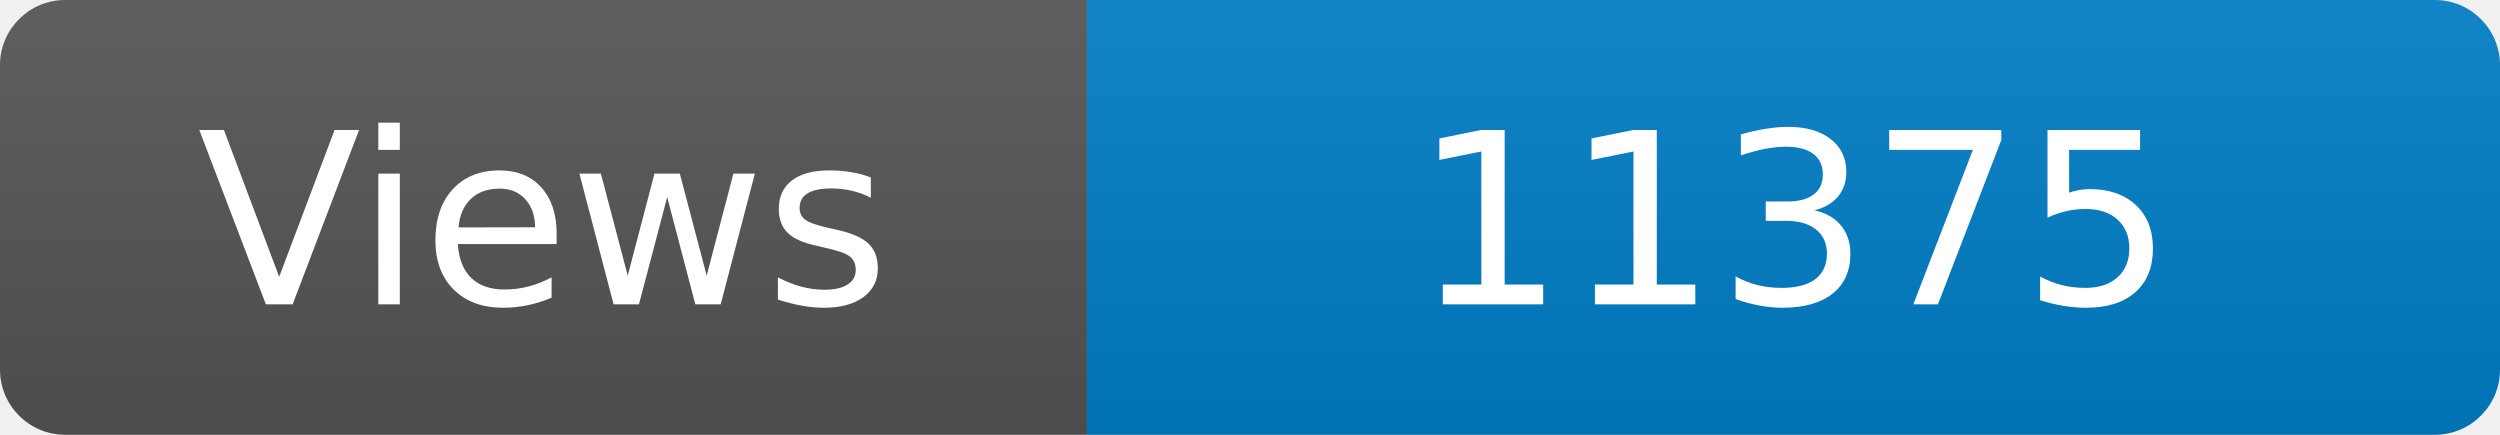
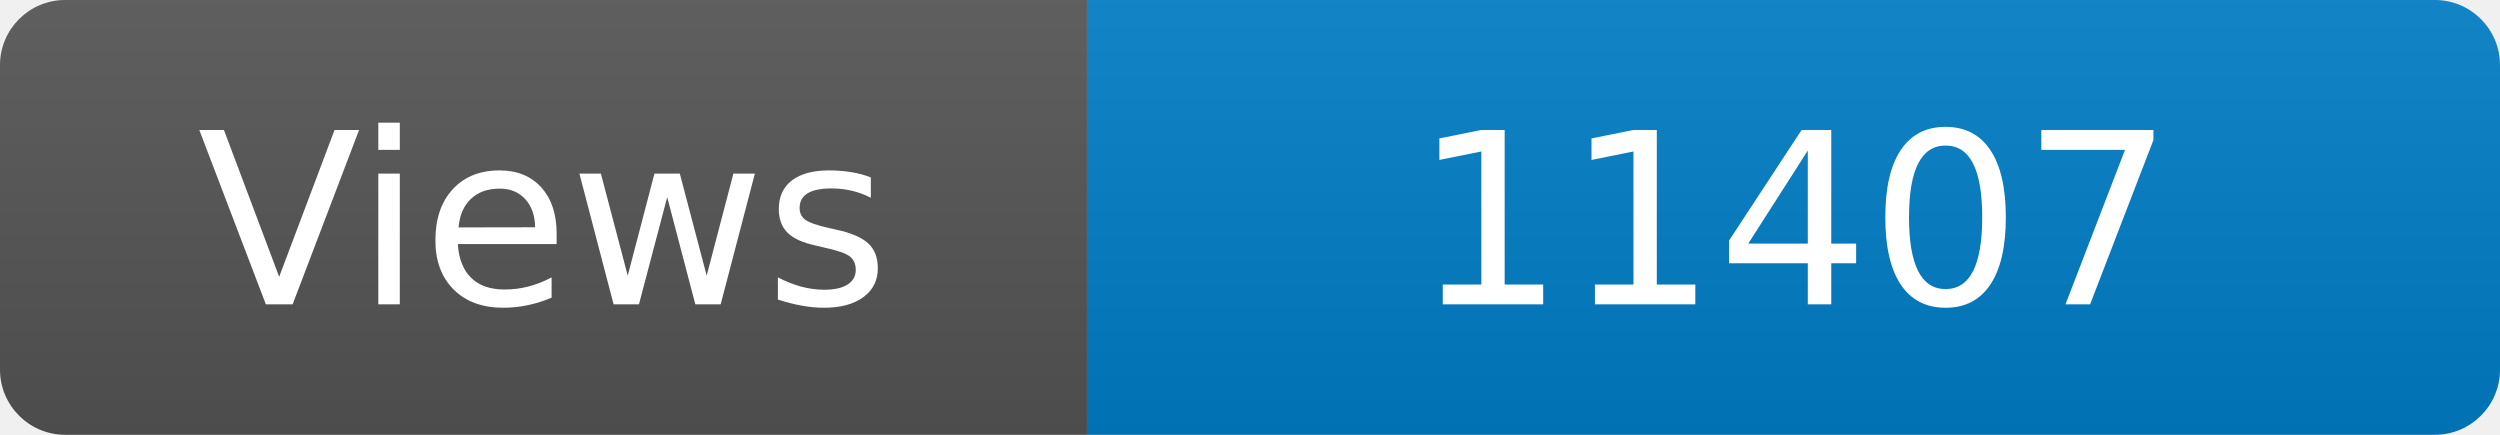
<svg xmlns="http://www.w3.org/2000/svg" width="115" height="20" role="img" aria-label="Maintained?: yes">
  <linearGradient id="s" x2="0" y2="100%">
    <stop offset="0" stop-color="#bbb" stop-opacity=".1" />
    <stop offset="1" stop-opacity=".1" />
  </linearGradient>
  <clipPath id="r">
    <rect width="115" height="20" rx="3" fill="#fff" />
  </clipPath>
  <g clip-path="url(#r)">
    <rect width="50" height="20" fill="#555" />
    <rect x="50" width="160" height="20" fill="#007ec6" />
    <rect width="115" height="20" fill="url(#s)" />
  </g>
  <g fill="#fff" text-anchor="middle" font-family="Verdana,Geneva,DejaVu Sans,sans-serif" font-size="110">
    <text x="250" y="140" transform="scale(.1)" fill="#fff">Views</text>
-     <text x="825" y="140" transform="scale(.1)" fill="#fff">11375</text>
+     <text x="825" y="140" transform="scale(.1)" fill="#fff">11407</text>
  </g>
</svg>
